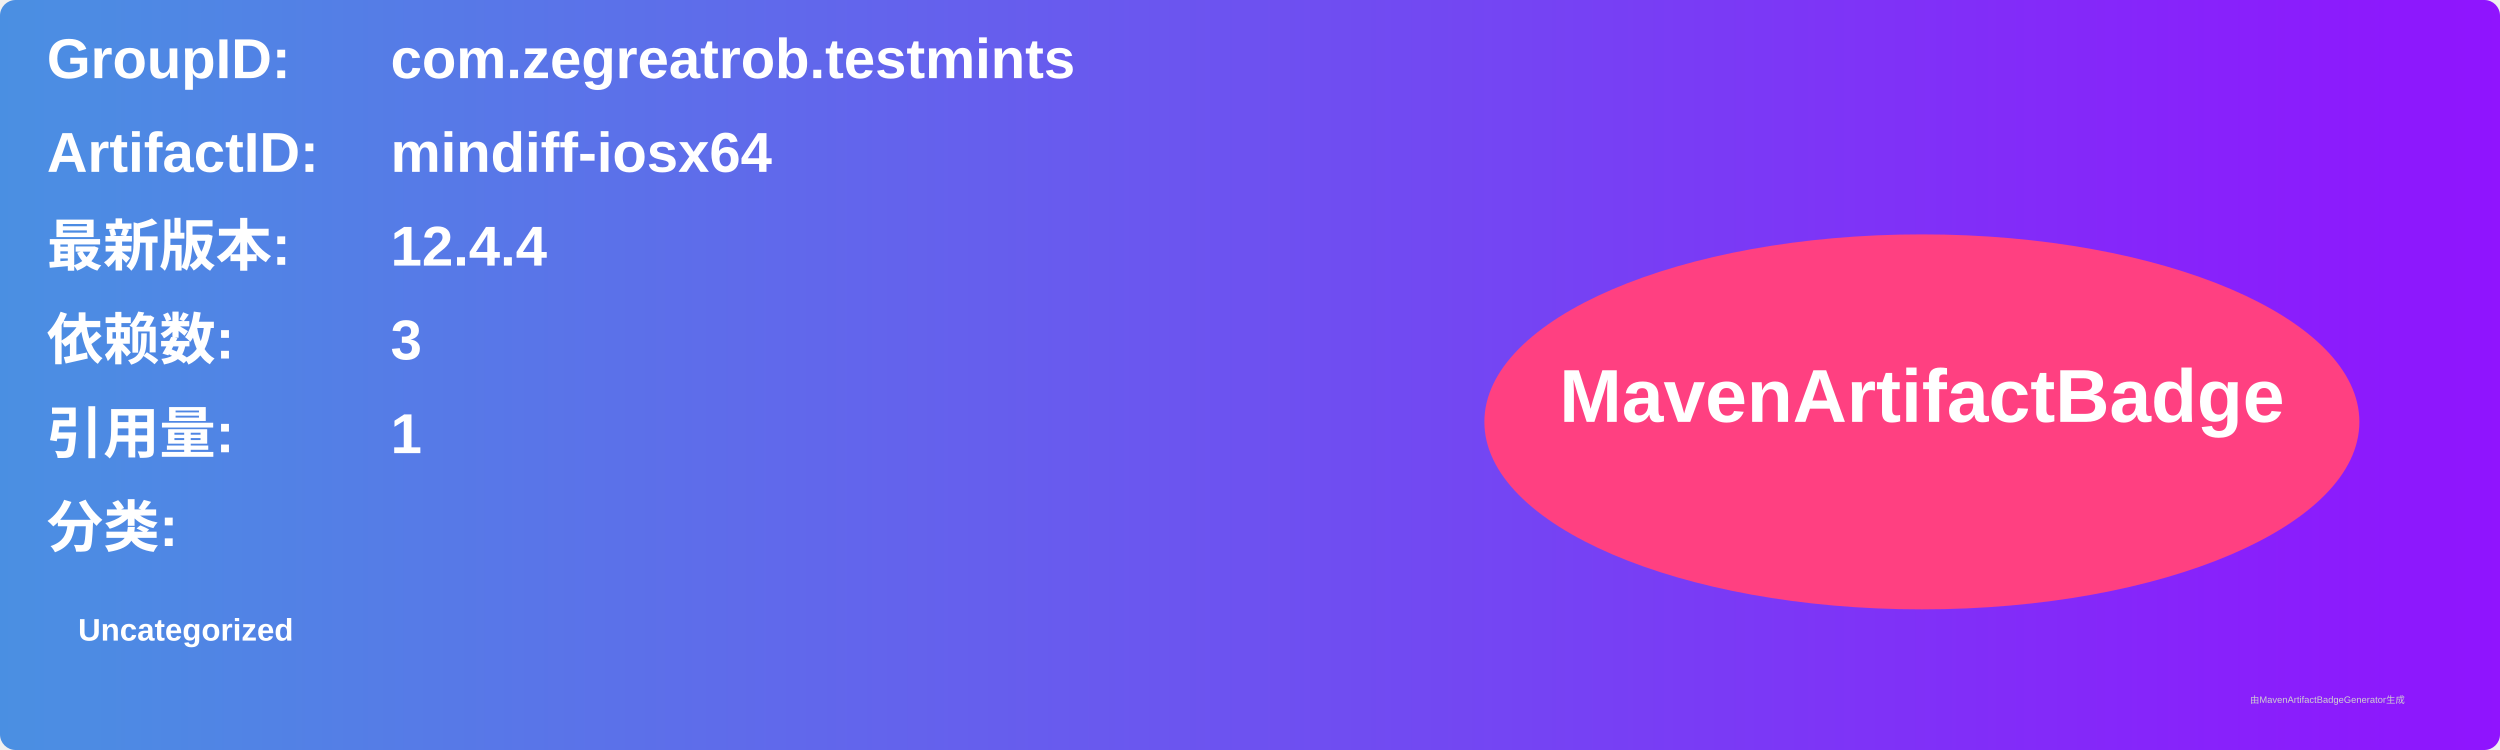
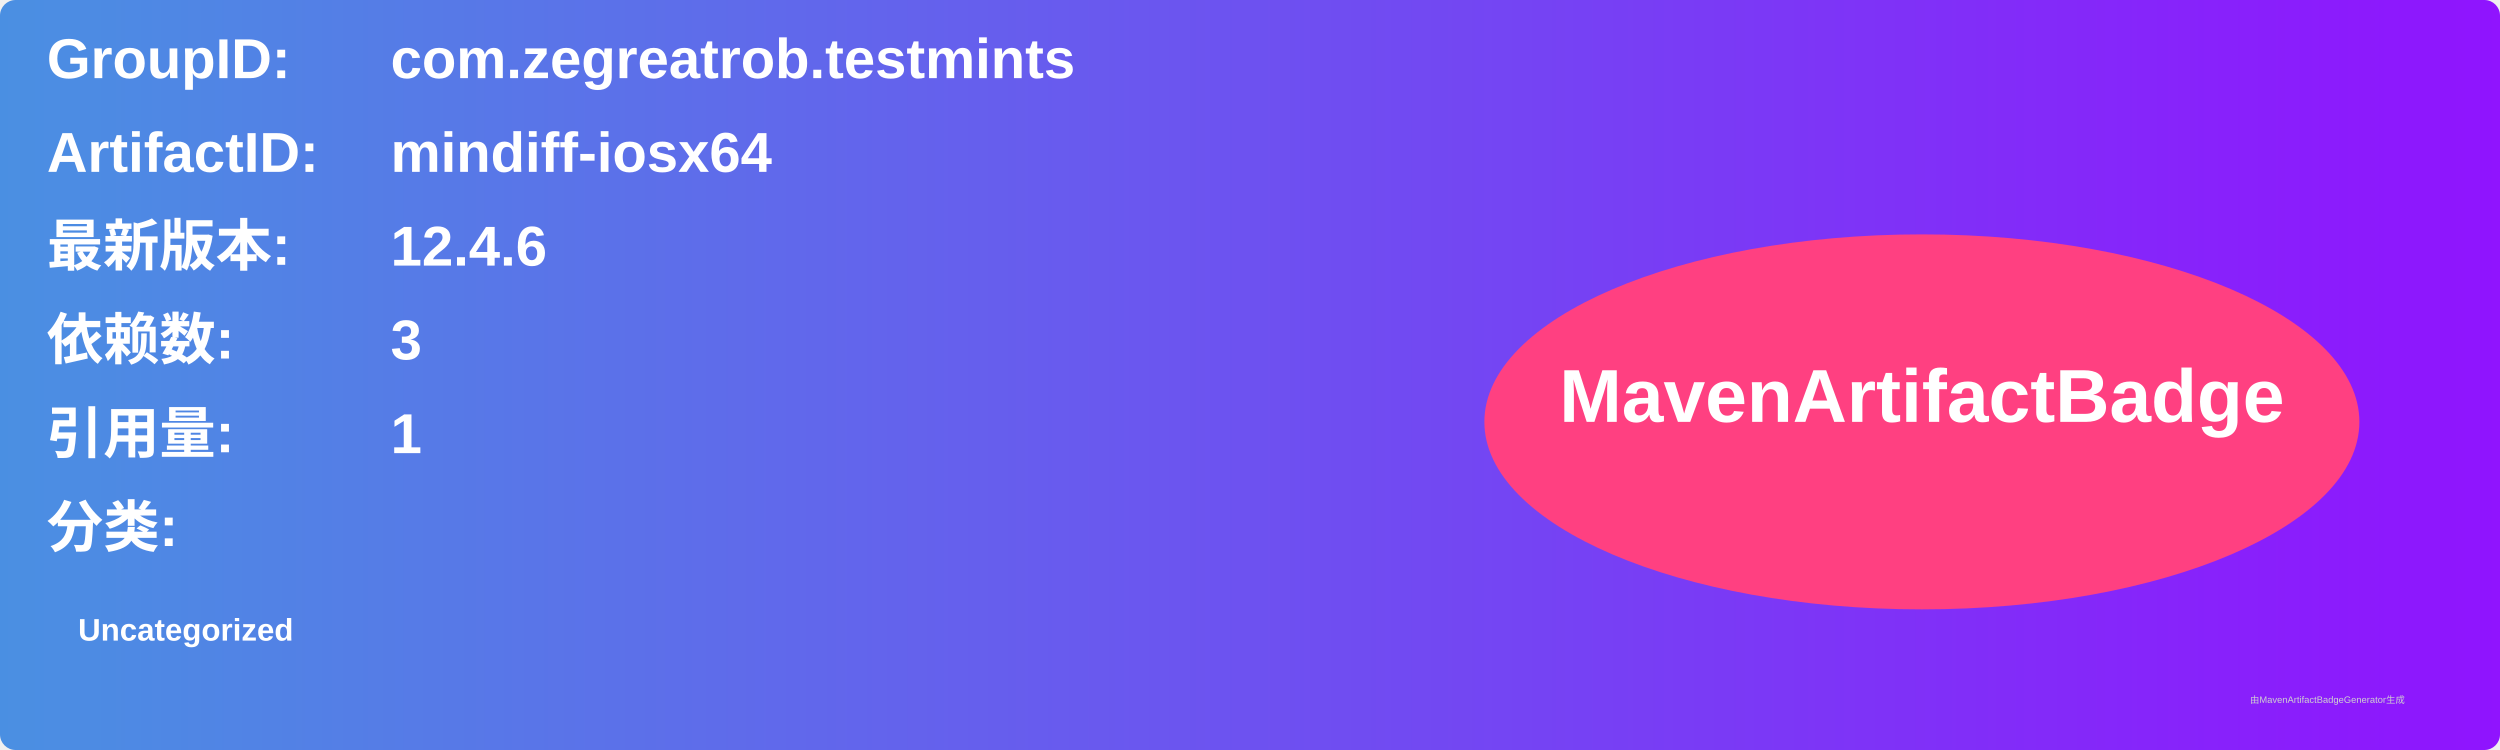
<svg xmlns="http://www.w3.org/2000/svg" width="800" height="240" viewBox="0 0 800 240">
  <linearGradient id="grad" x1="0%" y1="0%" x2="100%" y2="0%">
    <stop offset="0%" stop-color="#4a90e2" />
    <stop offset="100%" stop-color="#9013fe" />
  </linearGradient>
  <rect width="100%" height="100%" rx="5" ry="5" fill="url(#grad)" />
  <g transform="translate(15, 15)">
    <text x="0" y="10" font-family="Arial" font-size="18" fill="white" font-weight="bold" width="260">GroupID:</text>
    <text x="110" y="10" font-family="Arial" font-size="18" fill="white" font-weight="bold" width="460">com.zegreatrob.testmints</text>
    <text x="0" y="40" font-family="Arial" font-size="18" fill="white" font-weight="bold" width="260">ArtifactID:</text>
    <text x="110" y="40" font-family="Arial" font-size="18" fill="white" font-weight="bold" width="460">mindiff-iosx64</text>
    <text x="0" y="70" font-family="Arial" font-size="18" fill="white" font-weight="bold">最新版本:</text>
    <text x="110" y="70" font-family="Arial" font-size="18" fill="white" font-weight="bold">
-       <tspan font-weight="bold">12.4.4</tspan>
+       <tspan font-weight="bold">12.4.6</tspan>
    </text>
    <text x="0" y="100" font-family="Arial" font-size="18" fill="white" font-weight="bold">依赖数: </text>
    <text x="110" y="100" font-family="Arial" font-size="18" fill="white">
      <tspan font-weight="bold">3</tspan>
    </text>
    <text x="0" y="130" font-family="Arial" font-size="18" fill="white" font-weight="bold">引用量: </text>
    <text x="110" y="130" font-family="Arial" font-size="18" fill="white">
      <tspan font-weight="bold">1</tspan>
    </text>
    <text x="0" y="160" font-family="Arial" font-size="18" fill="white" font-weight="bold">分类:</text>
    <text x="10" y="190" font-family="Arial" font-size="10" fill="white">
      <tspan font-weight="bold">Uncategorized</tspan>
    </text>
    <ellipse cx="600" cy="120" rx="140" ry="60" fill="#ff4081" />
    <text x="600" y="120" text-anchor="middle" font-family="Arial" font-size="24" fill="white" font-weight="bold">MavenArtifactBadge</text>
  </g>
  <text x="720" y="225" font-family="Arial" font-size="3" fill="#d0d0d0">由MavenArtifactBadgeGenerator生成</text>
</svg>
